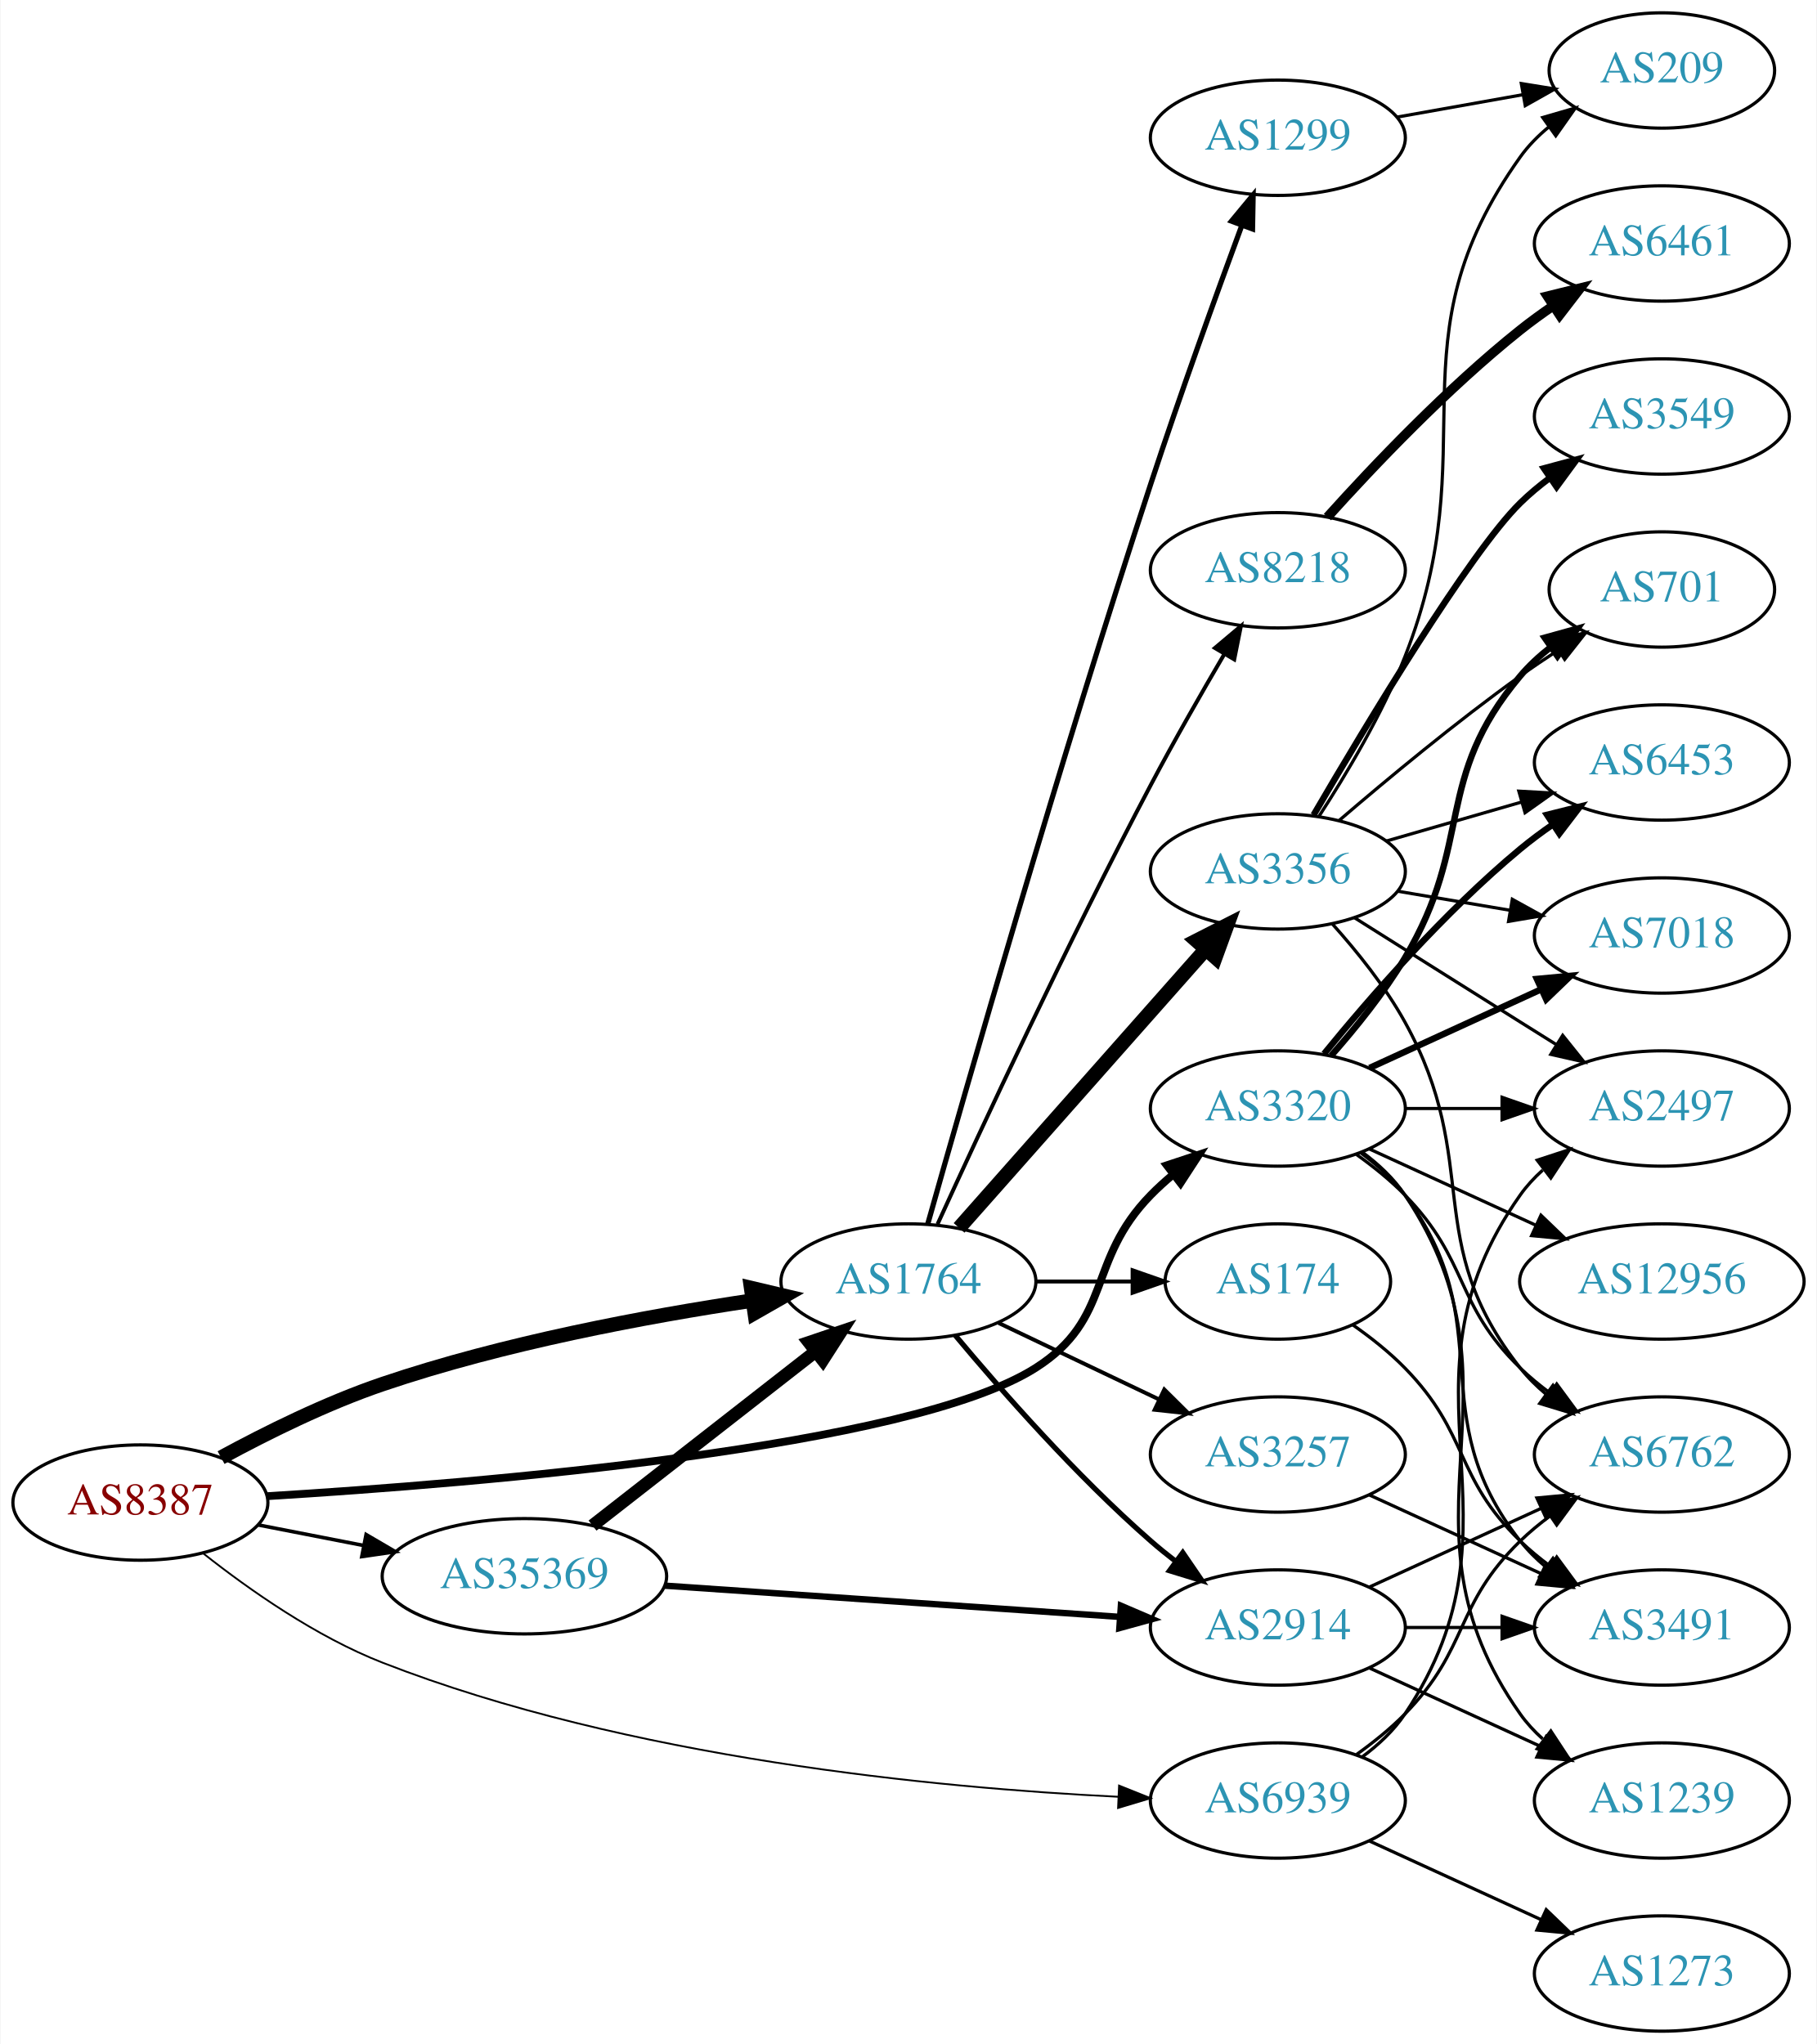
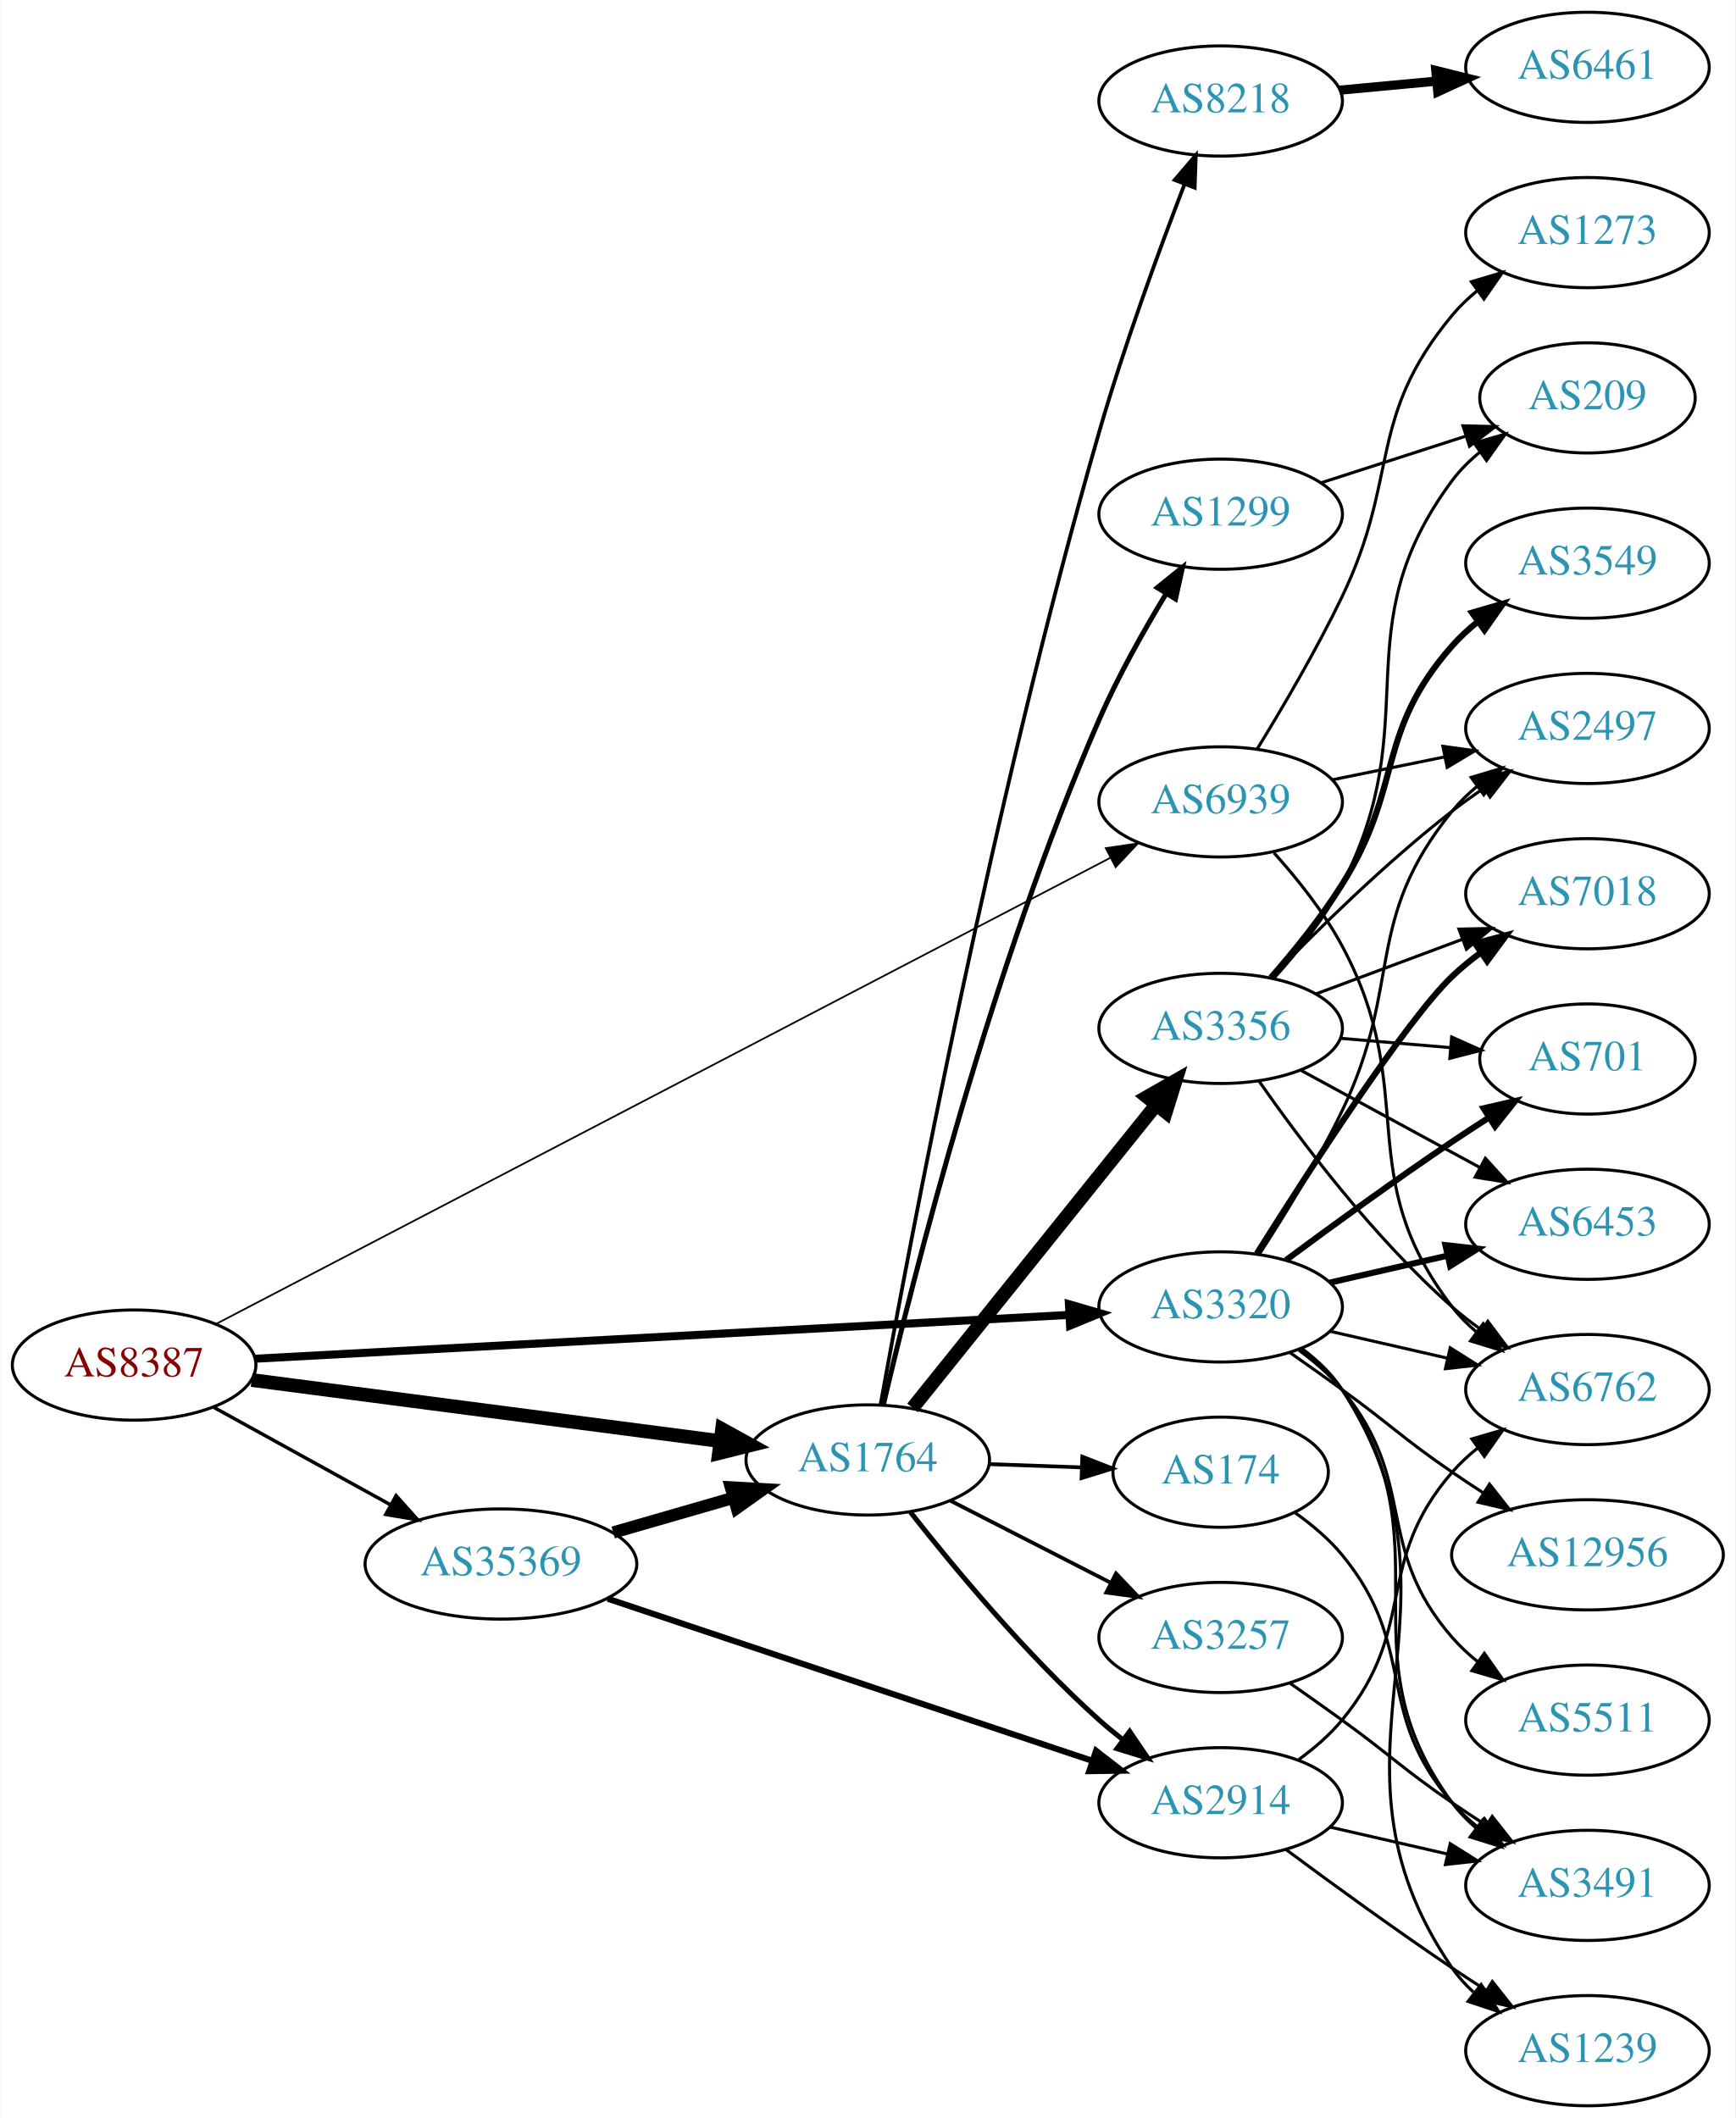
- <svg xmlns="http://www.w3.org/2000/svg" xmlns:xlink="http://www.w3.org/1999/xlink" width="567pt" height="638pt" viewBox="0.00 0.00 566.66 638.00">
-   <g id="graph0" class="graph" transform="scale(1 1) rotate(0) translate(4 634)">
-     <polygon fill="white" stroke="none" points="-4,4 -4,-634 562.663,-634 562.663,4 -4,4" />
+ <svg xmlns="http://www.w3.org/2000/svg" xmlns:xlink="http://www.w3.org/1999/xlink" width="567pt" height="692pt" viewBox="0.00 0.00 566.66 692.00">
+   <g id="graph0" class="graph" transform="scale(1 1) rotate(0) translate(4 688)">
+     <polygon fill="white" stroke="none" points="-4,4 -4,-688 562.663,-688 562.663,4 -4,4" />
    <g id="node1" class="node">
      <g id="a_node1">
        <a xlink:href="/asn/8387" xlink:title="AS8387 ~ Rennweg 97-99 [AT]">
-           <ellipse fill="#ffffff" stroke="black" cx="39.647" cy="-165" rx="39.794" ry="18" />
-           <text text-anchor="middle" x="39.647" y="-161.3" font-family="Times,serif" font-size="14.00" fill="#880000">AS8387</text>
+           <ellipse fill="#ffffff" stroke="black" cx="39.647" cy="-242" rx="39.794" ry="18" />
+           <text text-anchor="middle" x="39.647" y="-238.3" font-family="Times,serif" font-size="14.00" fill="#880000">AS8387</text>
        </a>
      </g>
    </g>
    <g id="node2" class="node">
      <g id="a_node2">
        <a xlink:href="/asn/1764" xlink:title="AS1764 ~ NEXTLAYER-AS [AT]">
-           <ellipse fill="#ffffff" stroke="black" cx="279.332" cy="-234" rx="39.794" ry="18" />
-           <text text-anchor="middle" x="279.332" y="-230.3" font-family="Times,serif" font-size="14.00" fill="#2c94b3">AS1764</text>
+           <ellipse fill="#ffffff" stroke="black" cx="279.332" cy="-211" rx="39.794" ry="18" />
+           <text text-anchor="middle" x="279.332" y="-207.3" font-family="Times,serif" font-size="14.00" fill="#2c94b3">AS1764</text>
        </a>
      </g>
    </g>
    <g id="edge1" class="edge">
-       <path fill="none" stroke="black" stroke-width="4.5" d="M64.82,-179.04C79.098,-186.803 97.76,-196.053 115.293,-202 153.006,-214.791 197.46,-223.093 230.416,-228.027" />
-       <polygon fill="black" stroke="black" stroke-width="4.5" points="230.228,-231.978 240.689,-229.512 231.355,-224.184 230.228,-231.978" />
+       <path fill="none" stroke="black" stroke-width="4.5" d="M78.046,-237.122C119.405,-231.728 186.119,-223.027 231.065,-217.165" />
+       <polygon fill="black" stroke="black" stroke-width="4.5" points="231.743,-221.047 241.15,-215.849 230.725,-213.238 231.743,-221.047" />
    </g>
    <g id="node3" class="node">
      <g id="a_node3">
        <a xlink:href="/asn/3320" xlink:title="AS3320 ~ DTAG [DE]">
-           <ellipse fill="#ffffff" stroke="black" cx="394.625" cy="-288" rx="39.794" ry="18" />
-           <text text-anchor="middle" x="394.625" y="-284.3" font-family="Times,serif" font-size="14.00" fill="#2c94b3">AS3320</text>
+           <ellipse fill="#ffffff" stroke="black" cx="394.625" cy="-261" rx="39.794" ry="18" />
+           <text text-anchor="middle" x="394.625" y="-257.3" font-family="Times,serif" font-size="14.00" fill="#2c94b3">AS3320</text>
        </a>
      </g>
    </g>
    <g id="edge2" class="edge">
-       <path fill="none" stroke="black" stroke-width="2.438" d="M79.059,-166.985C145.813,-171.051 279.851,-182.126 318.978,-207 343.32,-222.475 334.806,-240.383 354.978,-261 357.071,-263.139 359.354,-265.218 361.731,-267.21" />
-       <polygon fill="black" stroke="black" stroke-width="2.438" points="359.974,-270.275 370.031,-273.611 364.249,-264.732 359.974,-270.275" />
+       <path fill="none" stroke="black" stroke-width="2.625" d="M79.093,-244.07C143.809,-247.553 274.36,-254.58 345.219,-258.394" />
+       <polygon fill="black" stroke="black" stroke-width="2.625" points="345.051,-261.89 355.225,-258.933 345.428,-254.901 345.051,-261.89" />
    </g>
    <g id="node4" class="node">
      <g id="a_node4">
        <a xlink:href="/asn/35369" xlink:title="AS35369 ~ LINZAG-TELEKOM-AS [AT]">
-           <ellipse fill="#ffffff" stroke="black" cx="159.489" cy="-142" rx="44.393" ry="18" />
-           <text text-anchor="middle" x="159.489" y="-138.3" font-family="Times,serif" font-size="14.00" fill="#2c94b3">AS35369</text>
+           <ellipse fill="#ffffff" stroke="black" cx="159.489" cy="-177" rx="44.393" ry="18" />
+           <text text-anchor="middle" x="159.489" y="-173.3" font-family="Times,serif" font-size="14.00" fill="#2c94b3">AS35369</text>
        </a>
      </g>
    </g>
    <g id="edge3" class="edge">
-       <path fill="none" stroke="black" stroke-width="1.125" d="M76.323,-158.037C86.696,-156.012 98.214,-153.764 109.264,-151.608" />
-       <polygon fill="black" stroke="black" stroke-width="1.125" points="110.09,-155.013 119.234,-149.662 108.749,-148.142 110.09,-155.013" />
+       <path fill="none" stroke="black" stroke-width="1.125" d="M65.638,-228.215C82.475,-218.928 104.921,-206.547 123.525,-196.285" />
+       <polygon fill="black" stroke="black" stroke-width="1.125" points="125.243,-199.335 132.309,-191.441 121.862,-193.206 125.243,-199.335" />
    </g>
    <g id="node5" class="node">
      <g id="a_node5">
        <a xlink:href="/asn/6939" xlink:title="AS6939 ~ Hurricane Electric LLC [US]">
-           <ellipse fill="#ffffff" stroke="black" cx="394.625" cy="-72" rx="39.794" ry="18" />
-           <text text-anchor="middle" x="394.625" y="-68.3" font-family="Times,serif" font-size="14.00" fill="#2c94b3">AS6939</text>
+           <ellipse fill="#ffffff" stroke="black" cx="394.625" cy="-426" rx="39.794" ry="18" />
+           <text text-anchor="middle" x="394.625" y="-422.3" font-family="Times,serif" font-size="14.00" fill="#2c94b3">AS6939</text>
        </a>
      </g>
    </g>
    <g id="edge4" class="edge">
-       <path fill="none" stroke="black" stroke-width="0.562" d="M59.292,-149.11C73.655,-137.754 94.511,-123.102 115.293,-115 191.844,-85.156 287.823,-75.964 344.741,-73.171" />
-       <polygon fill="black" stroke="black" stroke-width="0.562" points="345.066,-76.66 354.901,-72.72 344.756,-69.667 345.066,-76.66" />
+       <path fill="none" stroke="black" stroke-width="0.562" d="M66.316,-255.381C128.566,-287.83 287.64,-370.752 358.57,-407.727" />
+       <polygon fill="black" stroke="black" stroke-width="0.562" points="357.089,-410.902 367.574,-412.42 360.324,-404.694 357.089,-410.902" />
    </g>
    <g id="node6" class="node">
      <g id="a_node6">
-         <a xlink:href="/asn/1299" xlink:title="AS1299 ~ Telia Carrier [EU]">
-           <ellipse fill="#ffffff" stroke="black" cx="394.625" cy="-591" rx="39.794" ry="18" />
-           <text text-anchor="middle" x="394.625" y="-587.3" font-family="Times,serif" font-size="14.00" fill="#2c94b3">AS1299</text>
+         <a xlink:href="/asn/8218" xlink:title="AS8218 ~ legacy Neotelecoms [FR]">
+           <ellipse fill="#ffffff" stroke="black" cx="394.625" cy="-655" rx="39.794" ry="18" />
+           <text text-anchor="middle" x="394.625" y="-651.3" font-family="Times,serif" font-size="14.00" fill="#2c94b3">AS8218</text>
        </a>
      </g>
    </g>
    <g id="edge5" class="edge">
-       <path fill="none" stroke="black" stroke-width="1.636" d="M285.353,-251.914C296.943,-292.988 326.734,-397.036 354.978,-483 364.047,-510.602 375.331,-541.82 383.36,-563.568" />
-       <polygon fill="black" stroke="black" stroke-width="1.636" points="380.149,-564.977 386.908,-573.136 386.713,-562.543 380.149,-564.977" />
+       <path fill="none" stroke="black" stroke-width="1.227" d="M283.518,-229.047C292.635,-279.7 320.412,-427.301 354.978,-547 363.039,-574.913 374.464,-606.088 382.8,-627.741" />
+       <polygon fill="black" stroke="black" stroke-width="1.227" points="379.616,-629.21 386.503,-637.261 386.14,-626.672 379.616,-629.21" />
    </g>
    <g id="node7" class="node">
      <g id="a_node7">
-         <a xlink:href="/asn/8218" xlink:title="AS8218 ~ legacy Neotelecoms [FR]">
-           <ellipse fill="#ffffff" stroke="black" cx="394.625" cy="-456" rx="39.794" ry="18" />
-           <text text-anchor="middle" x="394.625" y="-452.3" font-family="Times,serif" font-size="14.00" fill="#2c94b3">AS8218</text>
+         <a xlink:href="/asn/3356" xlink:title="AS3356 ~ Level 3 Parent, LLC [US]">
+           <ellipse fill="#ffffff" stroke="black" cx="394.625" cy="-352" rx="39.794" ry="18" />
+           <text text-anchor="middle" x="394.625" y="-348.3" font-family="Times,serif" font-size="14.00" fill="#2c94b3">AS3356</text>
        </a>
      </g>
    </g>
    <g id="edge6" class="edge">
-       <path fill="none" stroke="black" stroke-width="1.227" d="M288.416,-251.88C301.679,-280.954 329.169,-340.143 354.978,-389 362.176,-402.625 370.685,-417.497 377.885,-429.76" />
-       <polygon fill="black" stroke="black" stroke-width="1.227" points="374.989,-431.74 383.092,-438.566 381.015,-428.177 374.989,-431.74" />
+       <path fill="none" stroke="black" stroke-width="4.5" d="M293.997,-228.008C313.816,-252.674 350.664,-298.533 373.566,-327.036" />
+       <polygon fill="black" stroke="black" stroke-width="4.5" points="370.577,-329.603 379.91,-334.932 376.716,-324.67 370.577,-329.603" />
    </g>
    <g id="node8" class="node">
      <g id="a_node8">
-         <a xlink:href="/asn/3356" xlink:title="AS3356 ~ Level 3 Parent, LLC [US]">
-           <ellipse fill="#ffffff" stroke="black" cx="394.625" cy="-362" rx="39.794" ry="18" />
-           <text text-anchor="middle" x="394.625" y="-358.3" font-family="Times,serif" font-size="14.00" fill="#2c94b3">AS3356</text>
+         <a xlink:href="/asn/3257" xlink:title="AS3257 ~ GTT [DE]">
+           <ellipse fill="#ffffff" stroke="black" cx="394.625" cy="-153" rx="39.794" ry="18" />
+           <text text-anchor="middle" x="394.625" y="-149.3" font-family="Times,serif" font-size="14.00" fill="#2c94b3">AS3257</text>
        </a>
      </g>
    </g>
    <g id="edge7" class="edge">
-       <path fill="none" stroke="black" stroke-width="4.5" d="M295.143,-250.734C314.735,-272.869 349.413,-312.049 371.953,-337.515" />
-       <polygon fill="black" stroke="black" stroke-width="4.5" points="369.234,-340.384 378.81,-345.262 375.131,-335.164 369.234,-340.384" />
+       <path fill="none" stroke="black" stroke-width="1.227" d="M306.323,-197.694C321.867,-189.736 341.818,-179.522 358.723,-170.868" />
+       <polygon fill="black" stroke="black" stroke-width="1.227" points="360.447,-173.917 367.754,-166.244 357.258,-167.686 360.447,-173.917" />
    </g>
    <g id="node9" class="node">
      <g id="a_node9">
-         <a xlink:href="/asn/174" xlink:title="AS174 ~ Cogent Communications [US]">
-           <ellipse fill="#ffffff" stroke="black" cx="394.625" cy="-234" rx="35.194" ry="18" />
-           <text text-anchor="middle" x="394.625" y="-230.3" font-family="Times,serif" font-size="14.00" fill="#2c94b3">AS174</text>
+         <a xlink:href="/asn/2914" xlink:title="AS2914 ~ NTT America, Inc. [US]">
+           <ellipse fill="#ffffff" stroke="black" cx="394.625" cy="-99" rx="39.794" ry="18" />
+           <text text-anchor="middle" x="394.625" y="-95.3" font-family="Times,serif" font-size="14.00" fill="#2c94b3">AS2914</text>
        </a>
      </g>
    </g>
    <g id="edge8" class="edge">
-       <path fill="none" stroke="black" stroke-width="1.227" d="M319.004,-234C328.709,-234 339.2,-234 349.163,-234" />
-       <polygon fill="black" stroke="black" stroke-width="1.227" points="349.299,-237.5 359.299,-234 349.299,-230.5 349.299,-237.5" />
+       <path fill="none" stroke="black" stroke-width="1.636" d="M293.283,-193.949C307.383,-175.971 331.123,-147.348 354.978,-126 357.418,-123.817 360.039,-121.657 362.724,-119.566" />
+       <polygon fill="black" stroke="black" stroke-width="1.636" points="364.903,-122.308 370.86,-113.546 360.739,-116.68 364.903,-122.308" />
    </g>
    <g id="node10" class="node">
      <g id="a_node10">
-         <a xlink:href="/asn/3257" xlink:title="AS3257 ~ GTT [DE]">
-           <ellipse fill="#ffffff" stroke="black" cx="394.625" cy="-180" rx="39.794" ry="18" />
-           <text text-anchor="middle" x="394.625" y="-176.3" font-family="Times,serif" font-size="14.00" fill="#2c94b3">AS3257</text>
+         <a xlink:href="/asn/1299" xlink:title="AS1299 ~ Telia Carrier [EU]">
+           <ellipse fill="#ffffff" stroke="black" cx="394.625" cy="-520" rx="39.794" ry="18" />
+           <text text-anchor="middle" x="394.625" y="-516.3" font-family="Times,serif" font-size="14.00" fill="#2c94b3">AS1299</text>
        </a>
      </g>
    </g>
    <g id="edge9" class="edge">
-       <path fill="none" stroke="black" stroke-width="1.227" d="M307.468,-221.066C322.462,-213.919 341.283,-204.948 357.506,-197.215" />
-       <polygon fill="black" stroke="black" stroke-width="1.227" points="359.188,-200.291 366.71,-192.829 356.177,-193.972 359.188,-200.291" />
+       <path fill="none" stroke="black" stroke-width="1.636" d="M284.439,-229.103C294.04,-270.03 319.83,-372.396 354.978,-453 361.094,-467.026 369.423,-481.841 376.783,-493.963" />
+       <polygon fill="black" stroke="black" stroke-width="1.636" points="373.925,-495.996 382.169,-502.65 379.874,-492.307 373.925,-495.996" />
    </g>
    <g id="node11" class="node">
      <g id="a_node11">
-         <a xlink:href="/asn/2914" xlink:title="AS2914 ~ NTT America, Inc. [US]">
-           <ellipse fill="#ffffff" stroke="black" cx="394.625" cy="-126" rx="39.794" ry="18" />
-           <text text-anchor="middle" x="394.625" y="-122.3" font-family="Times,serif" font-size="14.00" fill="#2c94b3">AS2914</text>
+         <a xlink:href="/asn/174" xlink:title="AS174 ~ Cogent Communications [US]">
+           <ellipse fill="#ffffff" stroke="black" cx="394.625" cy="-207" rx="35.194" ry="18" />
+           <text text-anchor="middle" x="394.625" y="-203.3" font-family="Times,serif" font-size="14.00" fill="#2c94b3">AS174</text>
        </a>
      </g>
    </g>
    <g id="edge10" class="edge">
-       <path fill="none" stroke="black" stroke-width="1.636" d="M293.962,-217.183C308.244,-200.071 331.791,-173.255 354.978,-153 357.444,-150.846 360.082,-148.706 362.78,-146.628" />
-       <polygon fill="black" stroke="black" stroke-width="1.636" points="364.953,-149.375 370.934,-140.63 360.805,-143.736 364.953,-149.375" />
+       <path fill="none" stroke="black" stroke-width="1.227" d="M319.004,-209.635C328.709,-209.292 339.2,-208.922 349.163,-208.57" />
+       <polygon fill="black" stroke="black" stroke-width="1.227" points="349.429,-212.063 359.299,-208.212 349.182,-205.067 349.429,-212.063" />
+     </g>
+     <g id="node13" class="node">
+       <g id="a_node13">
+         <a xlink:href="/asn/6762" xlink:title="AS6762 ~ TELECOM ITALIA SPARKLE S.p.A. [IT]">
+           <ellipse fill="#ffffff" stroke="black" cx="514.467" cy="-234" rx="39.794" ry="18" />
+           <text text-anchor="middle" x="514.467" y="-230.3" font-family="Times,serif" font-size="14.00" fill="#2c94b3">AS6762</text>
+         </a>
+       </g>
+     </g>
+     <g id="edge24" class="edge">
+       <path fill="none" stroke="black" d="M430.344,-253.045C442.344,-250.296 455.965,-247.175 468.657,-244.267" />
+       <polygon fill="black" stroke="black" points="469.623,-247.636 478.589,-241.991 468.06,-240.813 469.623,-247.636" />
    </g>
    <g id="node14" class="node">
      <g id="a_node14">
-         <a xlink:href="/asn/701" xlink:title="AS701 ~ UUNET [US]">
-           <ellipse fill="#ffffff" stroke="black" cx="514.467" cy="-450" rx="35.194" ry="18" />
-           <text text-anchor="middle" x="514.467" y="-446.3" font-family="Times,serif" font-size="14.00" fill="#2c94b3">AS701</text>
+         <a xlink:href="/asn/7018" xlink:title="AS7018 ~ AT&amp;T Services, Inc. [US]">
+           <ellipse fill="#ffffff" stroke="black" cx="514.467" cy="-396" rx="39.794" ry="18" />
+           <text text-anchor="middle" x="514.467" y="-392.3" font-family="Times,serif" font-size="14.00" fill="#2c94b3">AS7018</text>
        </a>
      </g>
    </g>
    <g id="edge28" class="edge">
-       <path fill="none" stroke="black" stroke-width="2" d="M411.255,-304.485C418.875,-313.108 427.773,-324.116 434.271,-335 455.933,-371.283 443.04,-390.686 470.271,-423 473.028,-426.271 476.285,-429.271 479.756,-431.984" />
-       <polygon fill="black" stroke="black" stroke-width="2" points="477.896,-434.953 488.104,-437.788 481.892,-429.206 477.896,-434.953" />
-     </g>
-     <g id="node15" class="node">
-       <g id="a_node15">
-         <a xlink:href="/asn/6453" xlink:title="AS6453 ~ TATA COMMUNICATIONS (AMERICA) INC [US]">
-           <ellipse fill="#ffffff" stroke="black" cx="514.467" cy="-396" rx="39.794" ry="18" />
-           <text text-anchor="middle" x="514.467" y="-392.3" font-family="Times,serif" font-size="14.00" fill="#2c94b3">AS6453</text>
-         </a>
-       </g>
-     </g>
-     <g id="edge25" class="edge">
-       <path fill="none" stroke="black" stroke-width="2" d="M409.044,-305.065C423.158,-322.375 446.573,-349.345 470.271,-369 473.487,-371.668 476.988,-374.27 480.558,-376.741" />
-       <polygon fill="black" stroke="black" stroke-width="2" points="478.636,-379.666 488.915,-382.236 482.482,-373.817 478.636,-379.666" />
+       <path fill="none" stroke="black" stroke-width="2" d="M406.418,-278.387C423.178,-305.061 455.105,-354.518 470.271,-369 473.139,-371.739 476.328,-374.347 479.637,-376.785" />
+       <polygon fill="black" stroke="black" stroke-width="2" points="477.761,-379.742 487.996,-382.477 481.7,-373.956 477.761,-379.742" />
    </g>
    <g id="node16" class="node">
      <g id="a_node16">
        <a xlink:href="/asn/2497" xlink:title="AS2497 ~ Internet Initiative Japan Inc. [JP]">
-           <ellipse fill="#ffffff" stroke="black" cx="514.467" cy="-288" rx="39.794" ry="18" />
-           <text text-anchor="middle" x="514.467" y="-284.3" font-family="Times,serif" font-size="14.00" fill="#2c94b3">AS2497</text>
-         </a>
-       </g>
-     </g>
-     <g id="edge30" class="edge">
-       <path fill="none" stroke="black" d="M434.537,-288C444.091,-288 454.44,-288 464.403,-288" />
-       <polygon fill="black" stroke="black" points="464.595,-291.5 474.595,-288 464.595,-284.5 464.595,-291.5" />
+           <ellipse fill="#ffffff" stroke="black" cx="514.467" cy="-450" rx="39.794" ry="18" />
+           <text text-anchor="middle" x="514.467" y="-446.3" font-family="Times,serif" font-size="14.00" fill="#2c94b3">AS2497</text>
+         </a>
+       </g>
+     </g>
+     <g id="edge25" class="edge">
+       <path fill="none" stroke="black" d="M407.218,-278.154C415.43,-290.762 426.349,-308.502 434.271,-325 454.356,-366.829 441.018,-386.981 470.271,-423 472.641,-425.918 475.414,-428.611 478.392,-431.073" />
+       <polygon fill="black" stroke="black" points="476.467,-434.001 486.614,-437.05 480.583,-428.339 476.467,-434.001" />
    </g>
    <g id="node17" class="node">
      <g id="a_node17">
-         <a xlink:href="/asn/6762" xlink:title="AS6762 ~ TELECOM ITALIA SPARKLE S.p.A. [IT]">
-           <ellipse fill="#ffffff" stroke="black" cx="514.467" cy="-180" rx="39.794" ry="18" />
-           <text text-anchor="middle" x="514.467" y="-176.3" font-family="Times,serif" font-size="14.00" fill="#2c94b3">AS6762</text>
-         </a>
-       </g>
-     </g>
-     <g id="edge26" class="edge">
-       <path fill="none" stroke="black" d="M419.219,-273.611C424.475,-269.852 429.806,-265.563 434.271,-261 454.443,-240.383 449.578,-227.094 470.271,-207 473.116,-204.237 476.29,-201.614 479.59,-199.166" />
-       <polygon fill="black" stroke="black" points="481.656,-201.994 487.938,-193.462 477.707,-196.214 481.656,-201.994" />
+         <a xlink:href="/asn/701" xlink:title="AS701 ~ UUNET [US]">
+           <ellipse fill="#ffffff" stroke="black" cx="514.467" cy="-342" rx="35.194" ry="18" />
+           <text text-anchor="middle" x="514.467" y="-338.3" font-family="Times,serif" font-size="14.00" fill="#2c94b3">AS701</text>
+         </a>
+       </g>
+     </g>
+     <g id="edge27" class="edge">
+       <path fill="none" stroke="black" stroke-width="2" d="M415.955,-276.277C430.817,-287.304 451.562,-302.407 470.271,-315 474.088,-317.569 478.138,-320.21 482.169,-322.786" />
+       <polygon fill="black" stroke="black" stroke-width="2" points="480.538,-325.895 490.863,-328.271 484.273,-319.975 480.538,-325.895" />
    </g>
    <g id="node18" class="node">
      <g id="a_node18">
-         <a xlink:href="/asn/7018" xlink:title="AS7018 ~ AT&amp;T Services, Inc. [US]">
-           <ellipse fill="#ffffff" stroke="black" cx="514.467" cy="-342" rx="39.794" ry="18" />
-           <text text-anchor="middle" x="514.467" y="-338.3" font-family="Times,serif" font-size="14.00" fill="#2c94b3">AS7018</text>
-         </a>
-       </g>
-     </g>
-     <g id="edge27" class="edge">
-       <path fill="none" stroke="black" stroke-width="2" d="M423.253,-300.661C439.21,-307.973 459.481,-317.261 476.764,-325.181" />
-       <polygon fill="black" stroke="black" stroke-width="2" points="475.462,-328.435 486.011,-329.419 478.378,-322.071 475.462,-328.435" />
+         <a xlink:href="/asn/6453" xlink:title="AS6453 ~ TATA COMMUNICATIONS (AMERICA) INC [US]">
+           <ellipse fill="#ffffff" stroke="black" cx="514.467" cy="-288" rx="39.794" ry="18" />
+           <text text-anchor="middle" x="514.467" y="-284.3" font-family="Times,serif" font-size="14.00" fill="#2c94b3">AS6453</text>
+         </a>
+       </g>
+     </g>
+     <g id="edge29" class="edge">
+       <path fill="none" stroke="black" stroke-width="2" d="M430.344,-268.955C442.344,-271.704 455.965,-274.825 468.657,-277.733" />
+       <polygon fill="black" stroke="black" stroke-width="2" points="468.06,-281.187 478.589,-280.009 469.623,-274.364 468.06,-281.187" />
    </g>
    <g id="node20" class="node">
      <g id="a_node20">
-         <a xlink:href="/asn/3491" xlink:title="AS3491 ~ PCCW Global, Inc. [US]">
-           <ellipse fill="#ffffff" stroke="black" cx="514.467" cy="-126" rx="39.794" ry="18" />
-           <text text-anchor="middle" x="514.467" y="-122.3" font-family="Times,serif" font-size="14.00" fill="#2c94b3">AS3491</text>
-         </a>
-       </g>
-     </g>
-     <g id="edge31" class="edge">
-       <path fill="none" stroke="black" d="M420.555,-274.118C425.631,-270.389 430.549,-265.984 434.271,-261 464.542,-220.458 438.972,-192.754 470.271,-153 472.596,-150.047 475.34,-147.33 478.299,-144.853" />
-       <polygon fill="black" stroke="black" points="480.492,-147.585 486.496,-138.855 476.358,-141.936 480.492,-147.585" />
+         <a xlink:href="/asn/1239" xlink:title="AS1239 ~ Sprint [US]">
+           <ellipse fill="#ffffff" stroke="black" cx="514.467" cy="-18" rx="39.794" ry="18" />
+           <text text-anchor="middle" x="514.467" y="-14.3" font-family="Times,serif" font-size="14.00" fill="#2c94b3">AS1239</text>
+         </a>
+       </g>
+     </g>
+     <g id="edge26" class="edge">
+       <path fill="none" stroke="black" d="M421.061,-247.47C426.111,-243.722 430.89,-239.221 434.271,-234 480.746,-162.222 421.975,-115.566 470.271,-45 472.219,-42.154 474.576,-39.548 477.172,-37.176" />
+       <polygon fill="black" stroke="black" points="479.724,-39.628 485.508,-30.752 475.451,-34.083 479.724,-39.628" />
    </g>
    <g id="node21" class="node">
      <g id="a_node21">
-         <a xlink:href="/asn/1239" xlink:title="AS1239 ~ Sprint [US]">
+         <a xlink:href="/asn/3491" xlink:title="AS3491 ~ PCCW Global, Inc. [US]">
          <ellipse fill="#ffffff" stroke="black" cx="514.467" cy="-72" rx="39.794" ry="18" />
-           <text text-anchor="middle" x="514.467" y="-68.3" font-family="Times,serif" font-size="14.00" fill="#2c94b3">AS1239</text>
-         </a>
-       </g>
-     </g>
-     <g id="edge24" class="edge">
-       <path fill="none" stroke="black" d="M420.944,-274.393C425.999,-270.649 430.811,-266.169 434.271,-261 475.296,-199.706 427.692,-159.225 470.271,-99 472.262,-96.184 474.649,-93.599 477.265,-91.24" />
-       <polygon fill="black" stroke="black" points="479.818,-93.694 485.633,-84.838 475.564,-88.135 479.818,-93.694" />
+           <text text-anchor="middle" x="514.467" y="-68.3" font-family="Times,serif" font-size="14.00" fill="#2c94b3">AS3491</text>
+         </a>
+       </g>
+     </g>
+     <g id="edge32" class="edge">
+       <path fill="none" stroke="black" d="M420.784,-247.284C425.848,-243.545 430.704,-239.096 434.271,-234 469.885,-183.131 433.368,-148.941 470.271,-99 472.505,-95.977 475.187,-93.214 478.108,-90.707" />
+       <polygon fill="black" stroke="black" points="480.303,-93.437 486.252,-84.669 476.134,-87.814 480.303,-93.437" />
    </g>
    <g id="node22" class="node">
      <g id="a_node22">
        <a xlink:href="/asn/12956" xlink:title="AS12956 ~ TELXIUS [ES]">
-           <ellipse fill="#ffffff" stroke="black" cx="514.467" cy="-234" rx="44.393" ry="18" />
-           <text text-anchor="middle" x="514.467" y="-230.3" font-family="Times,serif" font-size="14.00" fill="#2c94b3">AS12956</text>
-         </a>
-       </g>
-     </g>
-     <g id="edge29" class="edge">
-       <path fill="none" stroke="black" d="M423.253,-275.339C438.751,-268.238 458.318,-259.272 475.264,-251.506" />
-       <polygon fill="black" stroke="black" points="476.734,-254.683 484.367,-247.335 473.818,-248.319 476.734,-254.683" />
-     </g>
-     <g id="edge32" class="edge">
-       <path fill="none" stroke="black" stroke-width="4" d="M180.747,-157.815C199.918,-172.782 228.867,-195.383 250.259,-212.084" />
-       <polygon fill="black" stroke="black" stroke-width="4" points="248.302,-214.996 258.338,-218.391 252.61,-209.478 248.302,-214.996" />
-     </g>
-     <g id="edge33" class="edge">
-       <path fill="none" stroke="black" stroke-width="2" d="M203.25,-139.065C243.362,-136.312 303.281,-132.2 345.151,-129.327" />
-       <polygon fill="black" stroke="black" stroke-width="2" points="345.647,-132.801 355.384,-128.624 345.168,-125.817 345.647,-132.801" />
-     </g>
-     <g id="edge36" class="edge">
-       <path fill="none" stroke="black" d="M420.944,-85.607C425.999,-89.351 430.811,-93.831 434.271,-99 475.296,-160.294 427.692,-200.775 470.271,-261 472.262,-263.816 474.649,-266.401 477.265,-268.76" />
-       <polygon fill="black" stroke="black" points="475.564,-271.865 485.633,-275.162 479.818,-266.306 475.564,-271.865" />
-     </g>
-     <g id="edge37" class="edge">
-       <path fill="none" stroke="black" d="M419.219,-86.389C424.475,-90.148 429.806,-94.437 434.271,-99 454.443,-119.617 449.578,-132.906 470.271,-153 473.116,-155.763 476.29,-158.386 479.59,-160.834" />
-       <polygon fill="black" stroke="black" points="477.707,-163.786 487.938,-166.538 481.656,-158.006 477.707,-163.786" />
+           <ellipse fill="#ffffff" stroke="black" cx="514.467" cy="-180" rx="44.393" ry="18" />
+           <text text-anchor="middle" x="514.467" y="-176.3" font-family="Times,serif" font-size="14.00" fill="#2c94b3">AS12956</text>
+         </a>
+       </g>
+     </g>
+     <g id="edge30" class="edge">
+       <path fill="none" stroke="black" d="M417.382,-245.991C422.916,-242.121 428.835,-237.936 434.271,-234 450.471,-222.271 453.776,-218.311 470.271,-207 473.542,-204.757 476.992,-202.472 480.459,-200.227" />
+       <polygon fill="black" stroke="black" points="482.46,-203.102 489.017,-194.78 478.701,-197.197 482.46,-203.102" />
    </g>
    <g id="node23" class="node">
      <g id="a_node23">
+         <a xlink:href="/asn/5511" xlink:title="AS5511 ~ Orange S.A. [FR]">
+           <ellipse fill="#ffffff" stroke="black" cx="514.467" cy="-126" rx="39.794" ry="18" />
+           <text text-anchor="middle" x="514.467" y="-122.3" font-family="Times,serif" font-size="14.00" fill="#2c94b3">AS5511</text>
+         </a>
+       </g>
+     </g>
+     <g id="edge31" class="edge">
+       <path fill="none" stroke="black" d="M420.205,-246.844C425.3,-243.128 430.313,-238.799 434.271,-234 459.336,-203.606 444.437,-182.742 470.271,-153 472.736,-150.162 475.573,-147.523 478.59,-145.094" />
+       <polygon fill="black" stroke="black" points="480.777,-147.833 486.868,-139.164 476.701,-142.142 480.777,-147.833" />
+     </g>
+     <g id="edge33" class="edge">
+       <path fill="none" stroke="black" stroke-width="4" d="M196.165,-187.293C208.581,-190.876 222.637,-194.931 235.568,-198.662" />
+       <polygon fill="black" stroke="black" stroke-width="4" points="234.613,-202.029 245.191,-201.438 236.553,-195.303 234.613,-202.029" />
+     </g>
+     <g id="edge34" class="edge">
+       <path fill="none" stroke="black" stroke-width="2" d="M194.389,-165.658C236.304,-151.635 307.599,-127.782 352.57,-112.736" />
+       <polygon fill="black" stroke="black" stroke-width="2" points="353.924,-115.973 362.297,-109.481 351.703,-109.335 353.924,-115.973" />
+     </g>
+     <g id="edge36" class="edge">
+       <path fill="none" stroke="black" d="M412.073,-409.329C419.71,-400.83 428.381,-389.986 434.271,-379 460.179,-330.676 436.908,-304.512 470.271,-261 472.558,-258.017 475.276,-255.281 478.219,-252.791" />
+       <polygon fill="black" stroke="black" points="480.413,-255.522 486.394,-246.777 476.265,-249.884 480.413,-255.522" />
+     </g>
+     <g id="edge38" class="edge">
+       <path fill="none" stroke="black" d="M430.981,-433.201C442.528,-435.552 455.52,-438.198 467.718,-440.683" />
+       <polygon fill="black" stroke="black" points="467.231,-444.155 477.728,-442.721 468.628,-437.296 467.231,-444.155" />
+     </g>
+     <g id="node24" class="node">
+       <g id="a_node24">
        <a xlink:href="/asn/1273" xlink:title="AS1273 ~ Vodafone Group PLC [EU]">
-           <ellipse fill="#ffffff" stroke="black" cx="514.467" cy="-18" rx="39.794" ry="18" />
-           <text text-anchor="middle" x="514.467" y="-14.3" font-family="Times,serif" font-size="14.00" fill="#2c94b3">AS1273</text>
-         </a>
-       </g>
-     </g>
-     <g id="edge35" class="edge">
-       <path fill="none" stroke="black" d="M423.253,-59.339C439.21,-52.027 459.481,-42.739 476.764,-34.819" />
-       <polygon fill="black" stroke="black" points="478.378,-37.929 486.011,-30.581 475.462,-31.565 478.378,-37.929" />
+           <ellipse fill="#ffffff" stroke="black" cx="514.467" cy="-612" rx="39.794" ry="18" />
+           <text text-anchor="middle" x="514.467" y="-608.3" font-family="Times,serif" font-size="14.00" fill="#2c94b3">AS1273</text>
+         </a>
+       </g>
+     </g>
+     <g id="edge37" class="edge">
+       <path fill="none" stroke="black" d="M406.533,-443.244C414.713,-456.552 425.893,-475.572 434.271,-493 453.294,-532.573 442.235,-551.208 470.271,-585 472.671,-587.893 475.465,-590.569 478.455,-593.021" />
+       <polygon fill="black" stroke="black" points="476.542,-595.957 486.695,-598.983 480.645,-590.286 476.542,-595.957" />
+     </g>
+     <g id="node12" class="node">
+       <g id="a_node12">
+         <a xlink:href="/asn/6461" xlink:title="AS6461 ~ Zayo Bandwidth [US]">
+           <ellipse fill="#ffffff" stroke="black" cx="514.467" cy="-666" rx="39.794" ry="18" />
+           <text text-anchor="middle" x="514.467" y="-662.3" font-family="Times,serif" font-size="14.00" fill="#2c94b3">AS6461</text>
+         </a>
+       </g>
+     </g>
+     <g id="edge11" class="edge">
+       <path fill="none" stroke="black" stroke-width="3" d="M433.559,-658.541C443.551,-659.474 454.469,-660.493 464.935,-661.47" />
+       <polygon fill="black" stroke="black" stroke-width="3" points="464.917,-664.983 475.199,-662.428 465.568,-658.014 464.917,-664.983" />
+     </g>
+     <g id="edge12" class="edge">
+       <path fill="none" stroke="black" d="M407.125,-334.822C420.686,-315.392 444.644,-283.533 470.271,-261 473.249,-258.381 476.51,-255.852 479.862,-253.46" />
+       <polygon fill="black" stroke="black" points="481.913,-256.299 488.276,-247.828 478.019,-250.482 481.913,-256.299" />
+     </g>
+     <g id="edge13" class="edge">
+       <path fill="none" stroke="black" d="M425.666,-363.217C440.236,-368.657 457.935,-375.265 473.615,-381.12" />
+       <polygon fill="black" stroke="black" points="472.478,-384.431 483.071,-384.651 474.927,-377.874 472.478,-384.431" />
+     </g>
+     <g id="node15" class="node">
+       <g id="a_node15">
+         <a xlink:href="/asn/3549" xlink:title="AS3549 ~ Level 3 Parent, LLC [US]">
+           <ellipse fill="#ffffff" stroke="black" cx="514.467" cy="-504" rx="39.794" ry="18" />
+           <text text-anchor="middle" x="514.467" y="-500.3" font-family="Times,serif" font-size="14.00" fill="#2c94b3">AS3549</text>
+         </a>
+       </g>
+     </g>
+     <g id="edge14" class="edge">
+       <path fill="none" stroke="black" stroke-width="2" d="M411.053,-368.608C418.621,-377.263 427.534,-388.261 434.271,-399 454.562,-431.343 445.03,-448.353 470.271,-477 472.756,-479.82 475.606,-482.448 478.632,-484.87" />
+       <polygon fill="black" stroke="black" stroke-width="2" points="476.75,-487.826 486.922,-490.789 480.818,-482.13 476.75,-487.826" />
+     </g>
+     <g id="edge15" class="edge">
+       <path fill="none" stroke="black" d="M411.083,-368.502C425.619,-383.569 448.362,-406.014 470.271,-423 473.573,-425.56 477.128,-428.095 480.73,-430.527" />
+       <polygon fill="black" stroke="black" points="478.829,-433.466 489.122,-435.977 482.642,-427.595 478.829,-433.466" />
+     </g>
+     <g id="edge16" class="edge">
+       <path fill="none" stroke="black" d="M433.885,-348.753C445.32,-347.783 457.944,-346.712 469.704,-345.714" />
+       <polygon fill="black" stroke="black" points="470.097,-349.193 479.765,-344.86 469.505,-342.218 470.097,-349.193" />
+     </g>
+     <g id="edge17" class="edge">
+       <path fill="none" stroke="black" d="M420.905,-338.27C437.992,-328.991 460.755,-316.628 479.431,-306.485" />
+       <polygon fill="black" stroke="black" points="481.112,-309.555 488.229,-301.707 477.771,-303.404 481.112,-309.555" />
    </g>
    <g id="node19" class="node">
      <g id="a_node19">
        <a xlink:href="/asn/209" xlink:title="AS209 ~ CenturyLink Communications, LLC [US]">
-           <ellipse fill="#ffffff" stroke="black" cx="514.467" cy="-612" rx="35.194" ry="18" />
-           <text text-anchor="middle" x="514.467" y="-608.3" font-family="Times,serif" font-size="14.00" fill="#2c94b3">AS209</text>
-         </a>
-       </g>
-     </g>
-     <g id="edge34" class="edge">
-       <path fill="none" stroke="black" d="M431.943,-597.472C444.323,-599.678 458.272,-602.164 471.085,-604.447" />
-       <polygon fill="black" stroke="black" points="470.607,-607.917 481.066,-606.226 471.836,-601.026 470.607,-607.917" />
-     </g>
-     <g id="node12" class="node">
-       <g id="a_node12">
-         <a xlink:href="/asn/6461" xlink:title="AS6461 ~ Zayo Bandwidth [US]">
-           <ellipse fill="#ffffff" stroke="black" cx="514.467" cy="-558" rx="39.794" ry="18" />
-           <text text-anchor="middle" x="514.467" y="-554.3" font-family="Times,serif" font-size="14.00" fill="#2c94b3">AS6461</text>
-         </a>
-       </g>
-     </g>
-     <g id="edge11" class="edge">
-       <path fill="none" stroke="black" stroke-width="3" d="M410.09,-472.602C424.462,-488.575 447.578,-512.903 470.271,-531 473.538,-533.605 477.071,-536.169 480.659,-538.617" />
-       <polygon fill="black" stroke="black" stroke-width="3" points="478.75,-541.55 489.037,-544.086 482.576,-535.689 478.75,-541.55" />
-     </g>
-     <g id="node13" class="node">
-       <g id="a_node13">
-         <a xlink:href="/asn/3549" xlink:title="AS3549 ~ Level 3 Parent, LLC [US]">
-           <ellipse fill="#ffffff" stroke="black" cx="514.467" cy="-504" rx="39.794" ry="18" />
-           <text text-anchor="middle" x="514.467" y="-500.3" font-family="Times,serif" font-size="14.00" fill="#2c94b3">AS3549</text>
-         </a>
-       </g>
-     </g>
-     <g id="edge12" class="edge">
-       <path fill="none" stroke="black" stroke-width="2" d="M405.775,-379.612C422.233,-407.806 454.485,-461.482 470.271,-477 473.099,-479.78 476.262,-482.415 479.555,-484.87" />
-       <polygon fill="black" stroke="black" stroke-width="2" points="477.667,-487.818 487.895,-490.582 481.623,-482.043 477.667,-487.818" />
-     </g>
-     <g id="edge13" class="edge">
-       <path fill="none" stroke="black" d="M413.823,-377.964C428.63,-390.682 450.275,-408.667 470.271,-423 474.011,-425.681 478.015,-428.387 482.022,-430.998" />
-       <polygon fill="black" stroke="black" points="480.378,-434.1 490.694,-436.514 484.135,-428.194 480.378,-434.1" />
-     </g>
-     <g id="edge14" class="edge">
-       <path fill="none" stroke="black" d="M428.45,-371.471C441.493,-375.234 456.674,-379.614 470.568,-383.623" />
-       <polygon fill="black" stroke="black" points="469.83,-387.053 480.409,-386.462 471.771,-380.327 469.83,-387.053" />
-     </g>
-     <g id="edge15" class="edge">
-       <path fill="none" stroke="black" d="M418.481,-347.581C433.25,-338.272 452.887,-325.905 470.271,-315 473.895,-312.726 477.692,-310.348 481.467,-307.986" />
-       <polygon fill="black" stroke="black" points="483.521,-310.829 490.144,-302.559 479.809,-304.894 483.521,-310.829" />
-     </g>
-     <g id="edge16" class="edge">
-       <path fill="none" stroke="black" d="M411.565,-345.693C419.263,-337.115 428.138,-326.095 434.271,-315 458.748,-270.718 438.972,-246.754 470.271,-207 472.596,-204.047 475.34,-201.33 478.299,-198.853" />
-       <polygon fill="black" stroke="black" points="480.492,-201.585 486.496,-192.855 476.358,-195.936 480.492,-201.585" />
-     </g>
-     <g id="edge17" class="edge">
-       <path fill="none" stroke="black" d="M431.943,-355.836C443.031,-353.954 455.379,-351.859 467.042,-349.879" />
-       <polygon fill="black" stroke="black" points="467.793,-353.302 477.066,-348.178 466.621,-346.401 467.793,-353.302" />
+           <ellipse fill="#ffffff" stroke="black" cx="514.467" cy="-558" rx="35.194" ry="18" />
+           <text text-anchor="middle" x="514.467" y="-554.3" font-family="Times,serif" font-size="14.00" fill="#2c94b3">AS209</text>
+         </a>
+       </g>
    </g>
    <g id="edge18" class="edge">
-       <path fill="none" stroke="black" d="M407.456,-379.194C416.003,-392.32 427.238,-411.132 434.271,-429 460.333,-495.211 428.957,-527.066 470.271,-585 472.755,-588.483 475.843,-591.614 479.217,-594.402" />
-       <polygon fill="black" stroke="black" points="477.289,-597.326 487.462,-600.286 481.356,-591.628 477.289,-597.326" />
+       <path fill="none" stroke="black" d="M412.216,-368.595C419.887,-377.076 428.546,-387.927 434.271,-399 462.201,-453.016 433.995,-482.196 470.271,-531 472.823,-534.434 475.953,-537.534 479.352,-540.303" />
+       <polygon fill="black" stroke="black" points="477.441,-543.239 487.623,-546.169 481.49,-537.529 477.441,-543.239" />
+     </g>
+     <g id="edge22" class="edge">
+       <path fill="none" stroke="black" d="M417.382,-137.991C422.916,-134.121 428.835,-129.936 434.271,-126 450.471,-114.271 453.776,-110.311 470.271,-99 473.799,-96.581 477.537,-94.111 481.278,-91.698" />
+       <polygon fill="black" stroke="black" points="483.35,-94.528 489.919,-86.216 479.6,-88.618 483.35,-94.528" />
    </g>
    <g id="edge20" class="edge">
-       <path fill="none" stroke="black" d="M418.007,-220.468C423.649,-216.51 429.463,-211.914 434.271,-207 454.443,-186.383 449.578,-173.094 470.271,-153 473.116,-150.237 476.29,-147.614 479.59,-145.166" />
-       <polygon fill="black" stroke="black" points="481.656,-147.994 487.938,-139.462 477.707,-142.214 481.656,-147.994" />
+       <path fill="none" stroke="black" d="M420.205,-113.156C425.3,-116.872 430.313,-121.201 434.271,-126 459.336,-156.394 444.437,-177.258 470.271,-207 472.736,-209.838 475.573,-212.477 478.59,-214.906" />
+       <polygon fill="black" stroke="black" points="476.701,-217.858 486.868,-220.836 480.777,-212.167 476.701,-217.858" />
    </g>
    <g id="edge19" class="edge">
-       <path fill="none" stroke="black" d="M423.253,-167.339C439.21,-160.027 459.481,-150.739 476.764,-142.819" />
-       <polygon fill="black" stroke="black" points="478.378,-145.929 486.011,-138.581 475.462,-139.565 478.378,-145.929" />
-     </g>
-     <g id="edge22" class="edge">
-       <path fill="none" stroke="black" d="M423.253,-138.661C439.21,-145.973 459.481,-155.261 476.764,-163.181" />
-       <polygon fill="black" stroke="black" points="475.462,-166.435 486.011,-167.419 478.378,-160.071 475.462,-166.435" />
+       <path fill="none" stroke="black" d="M415.955,-83.723C430.817,-72.696 451.562,-57.593 470.271,-45 473.82,-42.611 477.57,-40.161 481.319,-37.758" />
+       <polygon fill="black" stroke="black" points="483.387,-40.591 489.967,-32.288 479.645,-34.675 483.387,-40.591" />
+     </g>
+     <g id="edge21" class="edge">
+       <path fill="none" stroke="black" d="M430.344,-91.045C442.344,-88.296 455.965,-85.175 468.657,-82.267" />
+       <polygon fill="black" stroke="black" points="469.623,-85.636 478.589,-79.991 468.06,-78.813 469.623,-85.636" />
+     </g>
+     <g id="edge35" class="edge">
+       <path fill="none" stroke="black" d="M427.514,-530.283C442.052,-534.971 459.393,-540.563 474.679,-545.492" />
+       <polygon fill="black" stroke="black" points="473.786,-548.882 484.378,-548.62 475.934,-542.22 473.786,-548.882" />
    </g>
    <g id="edge23" class="edge">
-       <path fill="none" stroke="black" d="M434.537,-126C444.091,-126 454.44,-126 464.403,-126" />
-       <polygon fill="black" stroke="black" points="464.595,-129.5 474.595,-126 464.595,-122.5 464.595,-129.5" />
-     </g>
-     <g id="edge21" class="edge">
-       <path fill="none" stroke="black" d="M423.253,-113.339C439.21,-106.027 459.481,-96.739 476.764,-88.819" />
-       <polygon fill="black" stroke="black" points="478.378,-91.929 486.011,-84.581 475.462,-85.565 478.378,-91.929" />
+       <path fill="none" stroke="black" d="M418.998,-193.712C424.501,-189.809 430.001,-185.178 434.271,-180 459.336,-149.606 444.437,-128.742 470.271,-99 472.736,-96.162 475.573,-93.523 478.59,-91.094" />
+       <polygon fill="black" stroke="black" points="480.777,-93.833 486.868,-85.164 476.701,-88.142 480.777,-93.833" />
    </g>
  </g>
</svg>
